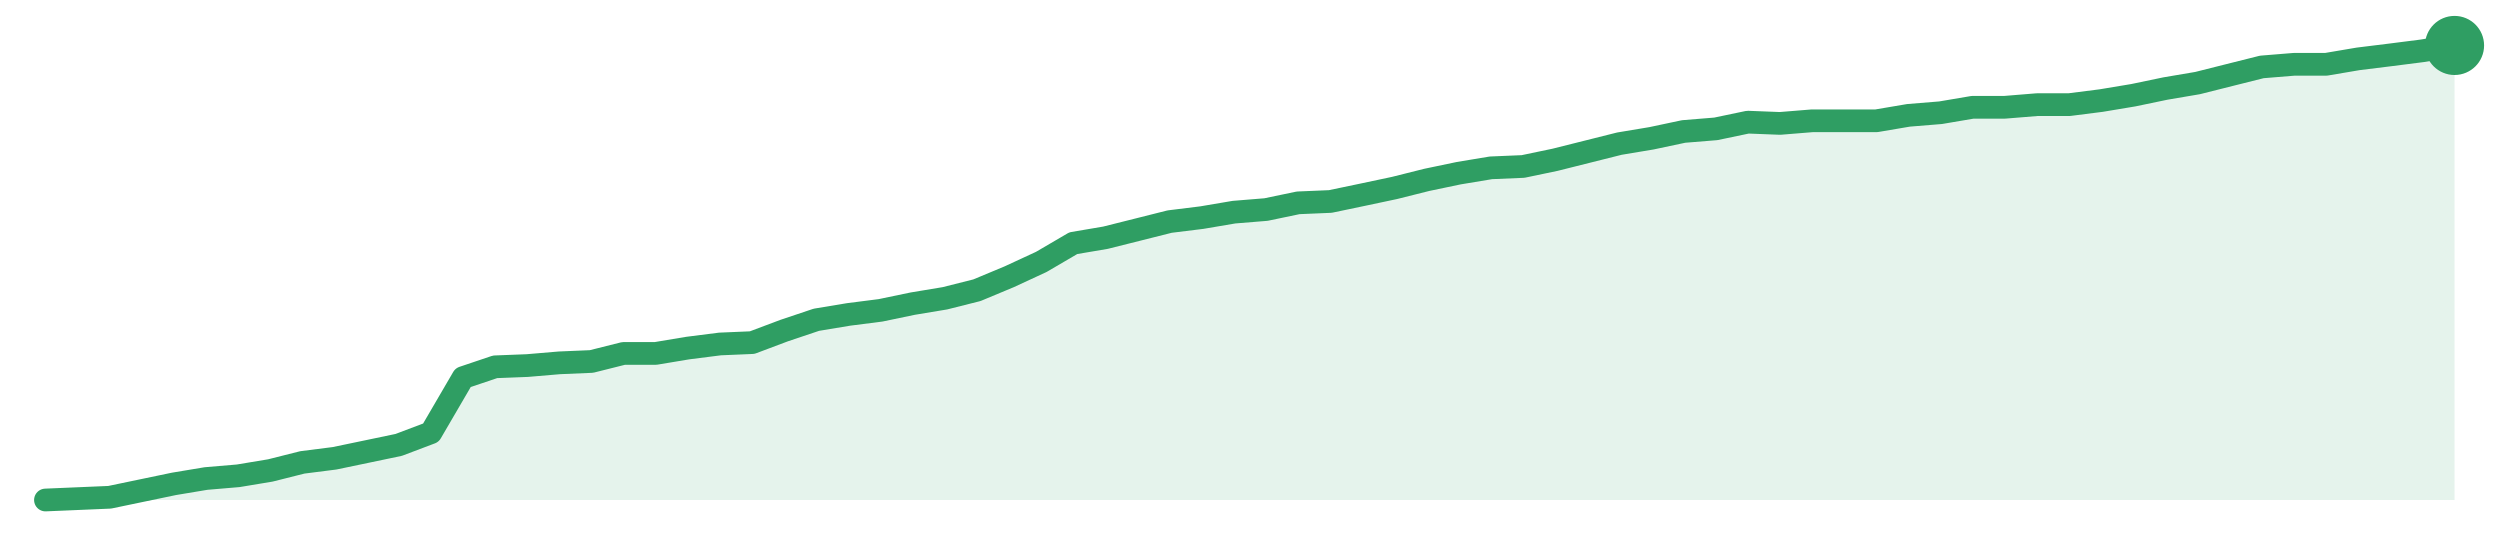
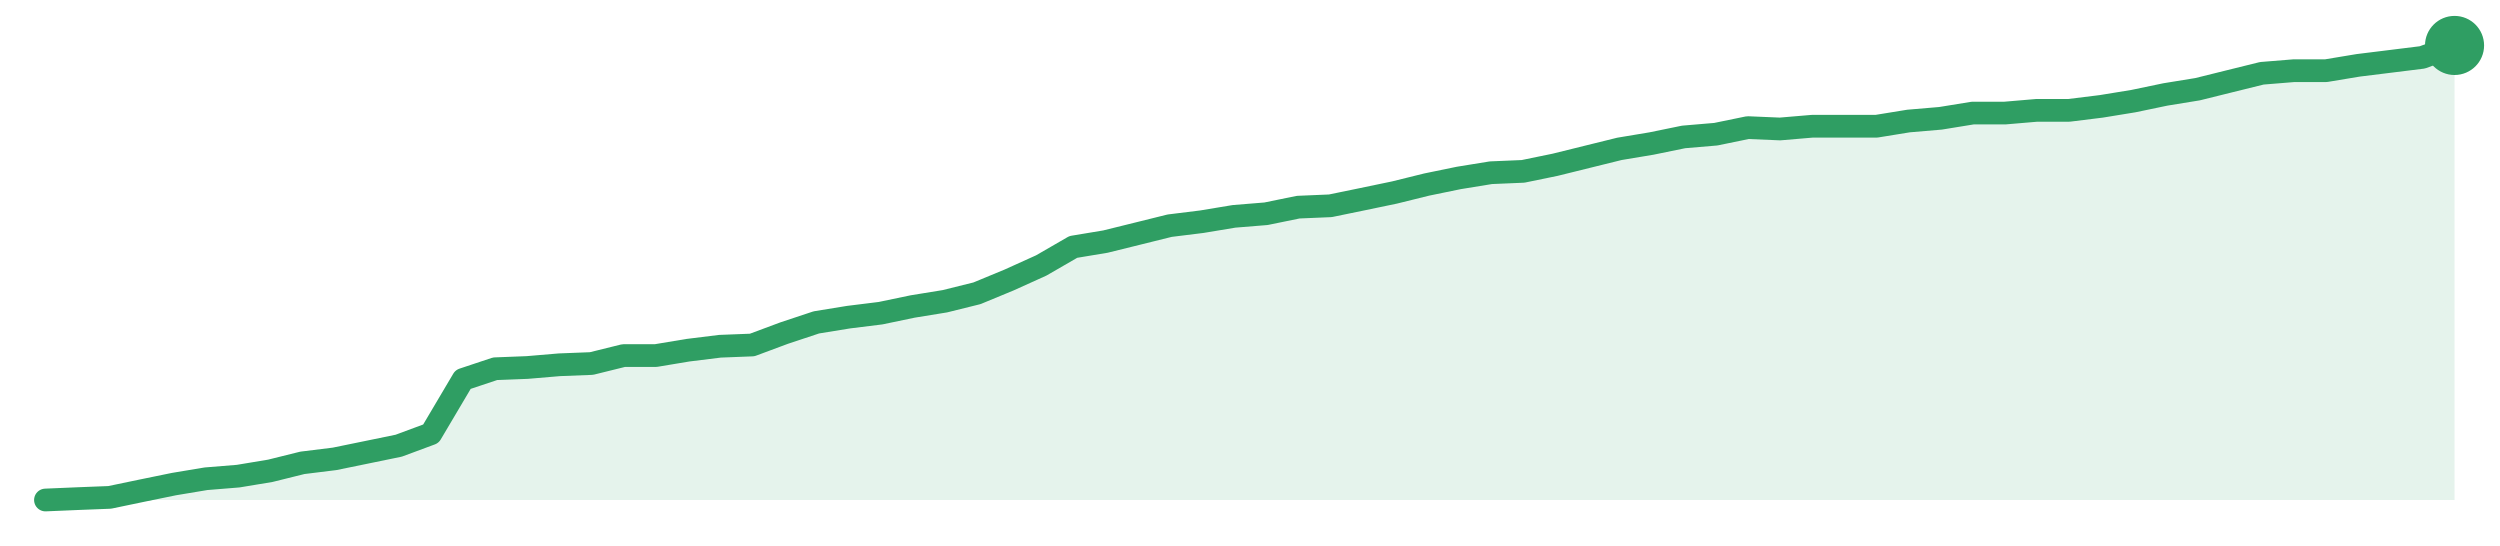
<svg xmlns="http://www.w3.org/2000/svg" width="220" height="48" viewBox="0 0 220 48" role="img" aria-label="trend">
-   <path d="M4.0,44.0 L4.0,44.0 L6.83,43.88 L9.65,43.76 L12.48,43.17 L15.31,42.58 L18.13,42.11 L20.96,41.87 L23.79,41.4 L26.61,40.69 L29.44,40.33 L32.27,39.74 L35.09,39.15 L37.92,38.08 L40.75,33.23 L43.57,32.28 L46.4,32.17 L49.23,31.93 L52.05,31.81 L54.88,31.1 L57.71,31.1 L60.53,30.63 L63.36,30.27 L66.19,30.15 L69.01,29.09 L71.84,28.14 L74.67,27.67 L77.49,27.31 L80.32,26.72 L83.15,26.25 L85.97,25.54 L88.8,24.36 L91.63,23.05 L94.45,21.4 L97.28,20.92 L100.11,20.21 L102.93,19.5 L105.76,19.15 L108.59,18.67 L111.41,18.44 L114.24,17.85 L117.07,17.73 L119.89,17.14 L122.72,16.54 L125.55,15.83 L128.37,15.24 L131.2,14.77 L134.03,14.65 L136.85,14.06 L139.68,13.35 L142.51,12.64 L145.33,12.17 L148.16,11.57 L150.99,11.34 L153.81,10.75 L156.64,10.86 L159.47,10.63 L162.29,10.63 L165.12,10.63 L167.95,10.15 L170.77,9.92 L173.6,9.44 L176.43,9.44 L179.25,9.21 L182.08,9.21 L184.91,8.85 L187.73,8.38 L190.56,7.79 L193.39,7.31 L196.21,6.6 L199.04,5.89 L201.87,5.66 L204.69,5.66 L207.52,5.18 L210.35,4.83 L213.17,4.47 L216.0,4.0 L216.0,44.0 Z" fill="#2f9e631f" />
-   <path d="M4.0,44.0 L6.83,43.88 L9.65,43.76 L12.48,43.17 L15.31,42.58 L18.13,42.11 L20.96,41.87 L23.79,41.4 L26.61,40.69 L29.44,40.33 L32.27,39.74 L35.09,39.15 L37.92,38.08 L40.75,33.23 L43.57,32.28 L46.4,32.17 L49.23,31.93 L52.05,31.81 L54.88,31.1 L57.71,31.1 L60.53,30.63 L63.36,30.27 L66.19,30.15 L69.01,29.09 L71.84,28.14 L74.67,27.67 L77.49,27.31 L80.32,26.72 L83.15,26.25 L85.97,25.54 L88.8,24.36 L91.63,23.05 L94.45,21.4 L97.28,20.92 L100.11,20.21 L102.93,19.5 L105.76,19.15 L108.59,18.67 L111.41,18.44 L114.24,17.85 L117.07,17.73 L119.89,17.14 L122.72,16.54 L125.55,15.83 L128.37,15.24 L131.2,14.77 L134.03,14.65 L136.85,14.06 L139.68,13.35 L142.51,12.64 L145.33,12.17 L148.16,11.57 L150.99,11.34 L153.81,10.75 L156.64,10.86 L159.47,10.63 L162.29,10.63 L165.12,10.63 L167.95,10.15 L170.77,9.92 L173.6,9.44 L176.43,9.44 L179.25,9.21 L182.08,9.21 L184.91,8.85 L187.73,8.38 L190.56,7.79 L193.39,7.31 L196.21,6.6 L199.04,5.89 L201.87,5.66 L204.69,5.66 L207.52,5.18 L210.35,4.83 L213.17,4.47 L216.0,4.0" fill="none" stroke="#2f9e63" stroke-width="2" stroke-linejoin="round" stroke-linecap="round" />
+   <path d="M4.0,44.0 L4.0,44.0 L6.83,43.88 L9.65,43.77 L12.48,43.18 L15.31,42.6 L18.13,42.13 L20.96,41.9 L23.79,41.43 L26.61,40.73 L29.44,40.38 L32.27,39.8 L35.09,39.22 L37.92,38.17 L40.75,33.39 L43.57,32.45 L46.4,32.34 L49.23,32.1 L52.05,31.99 L54.88,31.29 L57.71,31.29 L60.53,30.82 L63.36,30.47 L66.19,30.36 L69.01,29.31 L71.84,28.37 L74.67,27.91 L77.49,27.56 L80.32,26.97 L83.15,26.51 L85.97,25.81 L88.8,24.64 L91.63,23.36 L94.45,21.73 L97.28,21.26 L100.11,20.56 L102.93,19.86 L105.76,19.51 L108.59,19.04 L111.41,18.81 L114.24,18.23 L117.07,18.11 L119.89,17.53 L122.72,16.94 L125.55,16.24 L128.37,15.66 L131.2,15.2 L134.03,15.08 L136.85,14.5 L139.68,13.8 L142.51,13.1 L145.33,12.63 L148.16,12.05 L150.99,11.81 L153.81,11.23 L156.64,11.35 L159.47,11.11 L162.29,11.11 L165.12,11.11 L167.95,10.65 L170.77,10.41 L173.6,9.95 L176.43,9.95 L179.25,9.71 L182.08,9.71 L184.91,9.36 L187.73,8.9 L190.56,8.31 L193.39,7.85 L196.21,7.15 L199.04,6.45 L201.87,6.22 L204.69,6.22 L207.52,5.75 L210.35,5.4 L213.17,5.05 L216.0,4.0 L216.0,44.0 Z" fill="#2f9e631f" />
+   <path d="M4.0,44.0 L6.83,43.88 L9.65,43.77 L12.48,43.18 L15.31,42.6 L18.13,42.13 L20.96,41.9 L23.79,41.43 L26.61,40.73 L29.44,40.38 L32.27,39.8 L35.09,39.22 L37.92,38.17 L40.75,33.39 L43.57,32.45 L46.4,32.34 L49.23,32.1 L52.05,31.99 L54.88,31.29 L57.71,31.29 L60.53,30.82 L63.36,30.47 L66.19,30.36 L69.01,29.31 L71.84,28.37 L74.67,27.91 L77.49,27.56 L80.32,26.97 L83.15,26.51 L85.97,25.81 L88.8,24.64 L91.63,23.36 L94.45,21.73 L97.28,21.26 L100.11,20.56 L102.93,19.86 L105.76,19.51 L108.59,19.04 L111.41,18.81 L114.24,18.23 L117.07,18.11 L119.89,17.53 L122.72,16.94 L125.55,16.24 L128.37,15.66 L131.2,15.2 L134.03,15.08 L136.85,14.5 L139.68,13.8 L142.51,13.1 L145.33,12.63 L148.16,12.05 L150.99,11.81 L153.81,11.23 L156.64,11.35 L159.47,11.11 L162.29,11.11 L165.12,11.11 L167.95,10.65 L170.77,10.41 L173.6,9.95 L176.43,9.95 L179.25,9.71 L182.08,9.71 L184.91,9.36 L187.73,8.9 L190.56,8.31 L193.39,7.85 L196.21,7.15 L199.04,6.45 L201.87,6.22 L204.69,6.22 L207.52,5.75 L210.35,5.4 L213.17,5.05 L216.0,4.0" fill="none" stroke="#2f9e63" stroke-width="2" stroke-linejoin="round" stroke-linecap="round" />
  <circle cx="216.0" cy="4.0" r="2.6" fill="#2f9e63" />
</svg>
